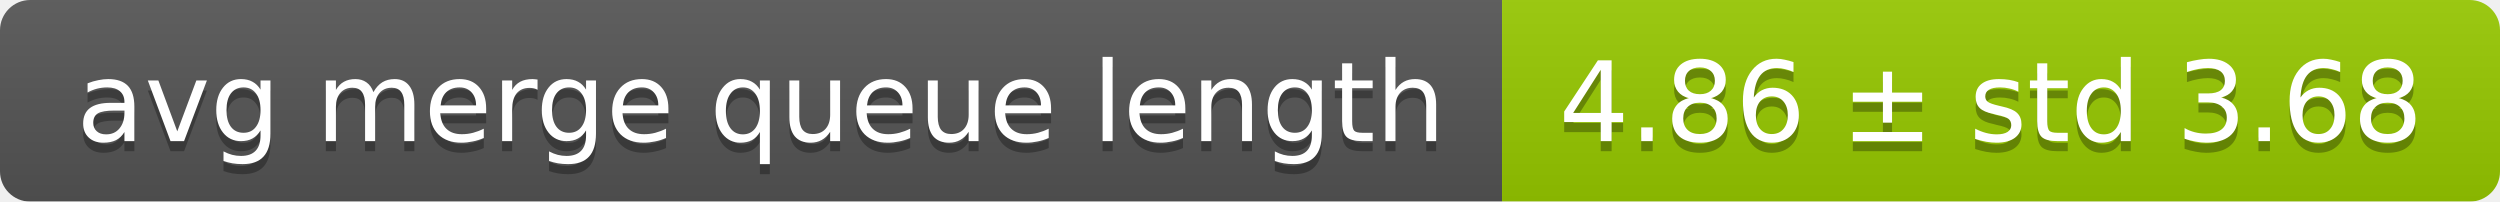
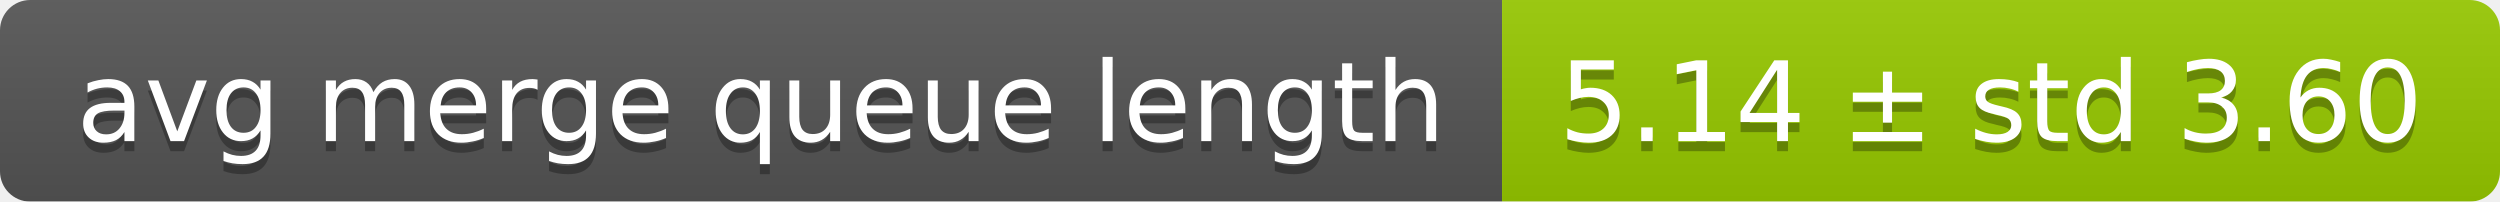
<svg xmlns="http://www.w3.org/2000/svg" width="248" height="20">
  <linearGradient id="smooth" x2="0" y2="100%">
    <stop offset="0" stop-color="#bbb" stop-opacity=".1" />
    <stop offset="1" stop-opacity=".1" />
  </linearGradient>
  <mask id="round">
    <rect width="248" height="20" rx="3" fill="#fff" />
  </mask>
  <g mask="url(#round)">
    <rect width="149" height="20" fill="#555" />
    <rect x="149" width="99" height="20" fill="#97ca00" />
    <rect width="248" height="20" fill="url(#smooth)" />
  </g>
  <g fill="#fff" text-anchor="middle" font-family="DejaVu Sans,Verdana,Geneva,sans-serif" font-size="11">
    <text x="75.5" y="15" fill="#010101" fill-opacity=".3">avg merge queue length</text>
    <text x="75.5" y="14">avg merge queue length</text>
-     <text x="197.5" y="15" fill="#010101" fill-opacity=".3">4.86 ± std 3.68</text>
-     <text x="197.5" y="14">4.86 ± std 3.68</text>
+     <text x="197.5" y="15" fill="#010101" fill-opacity=".3">5.14 ± std 3.60</text>
+     <text x="197.5" y="14">5.14 ± std 3.60</text>
  </g>
</svg>
